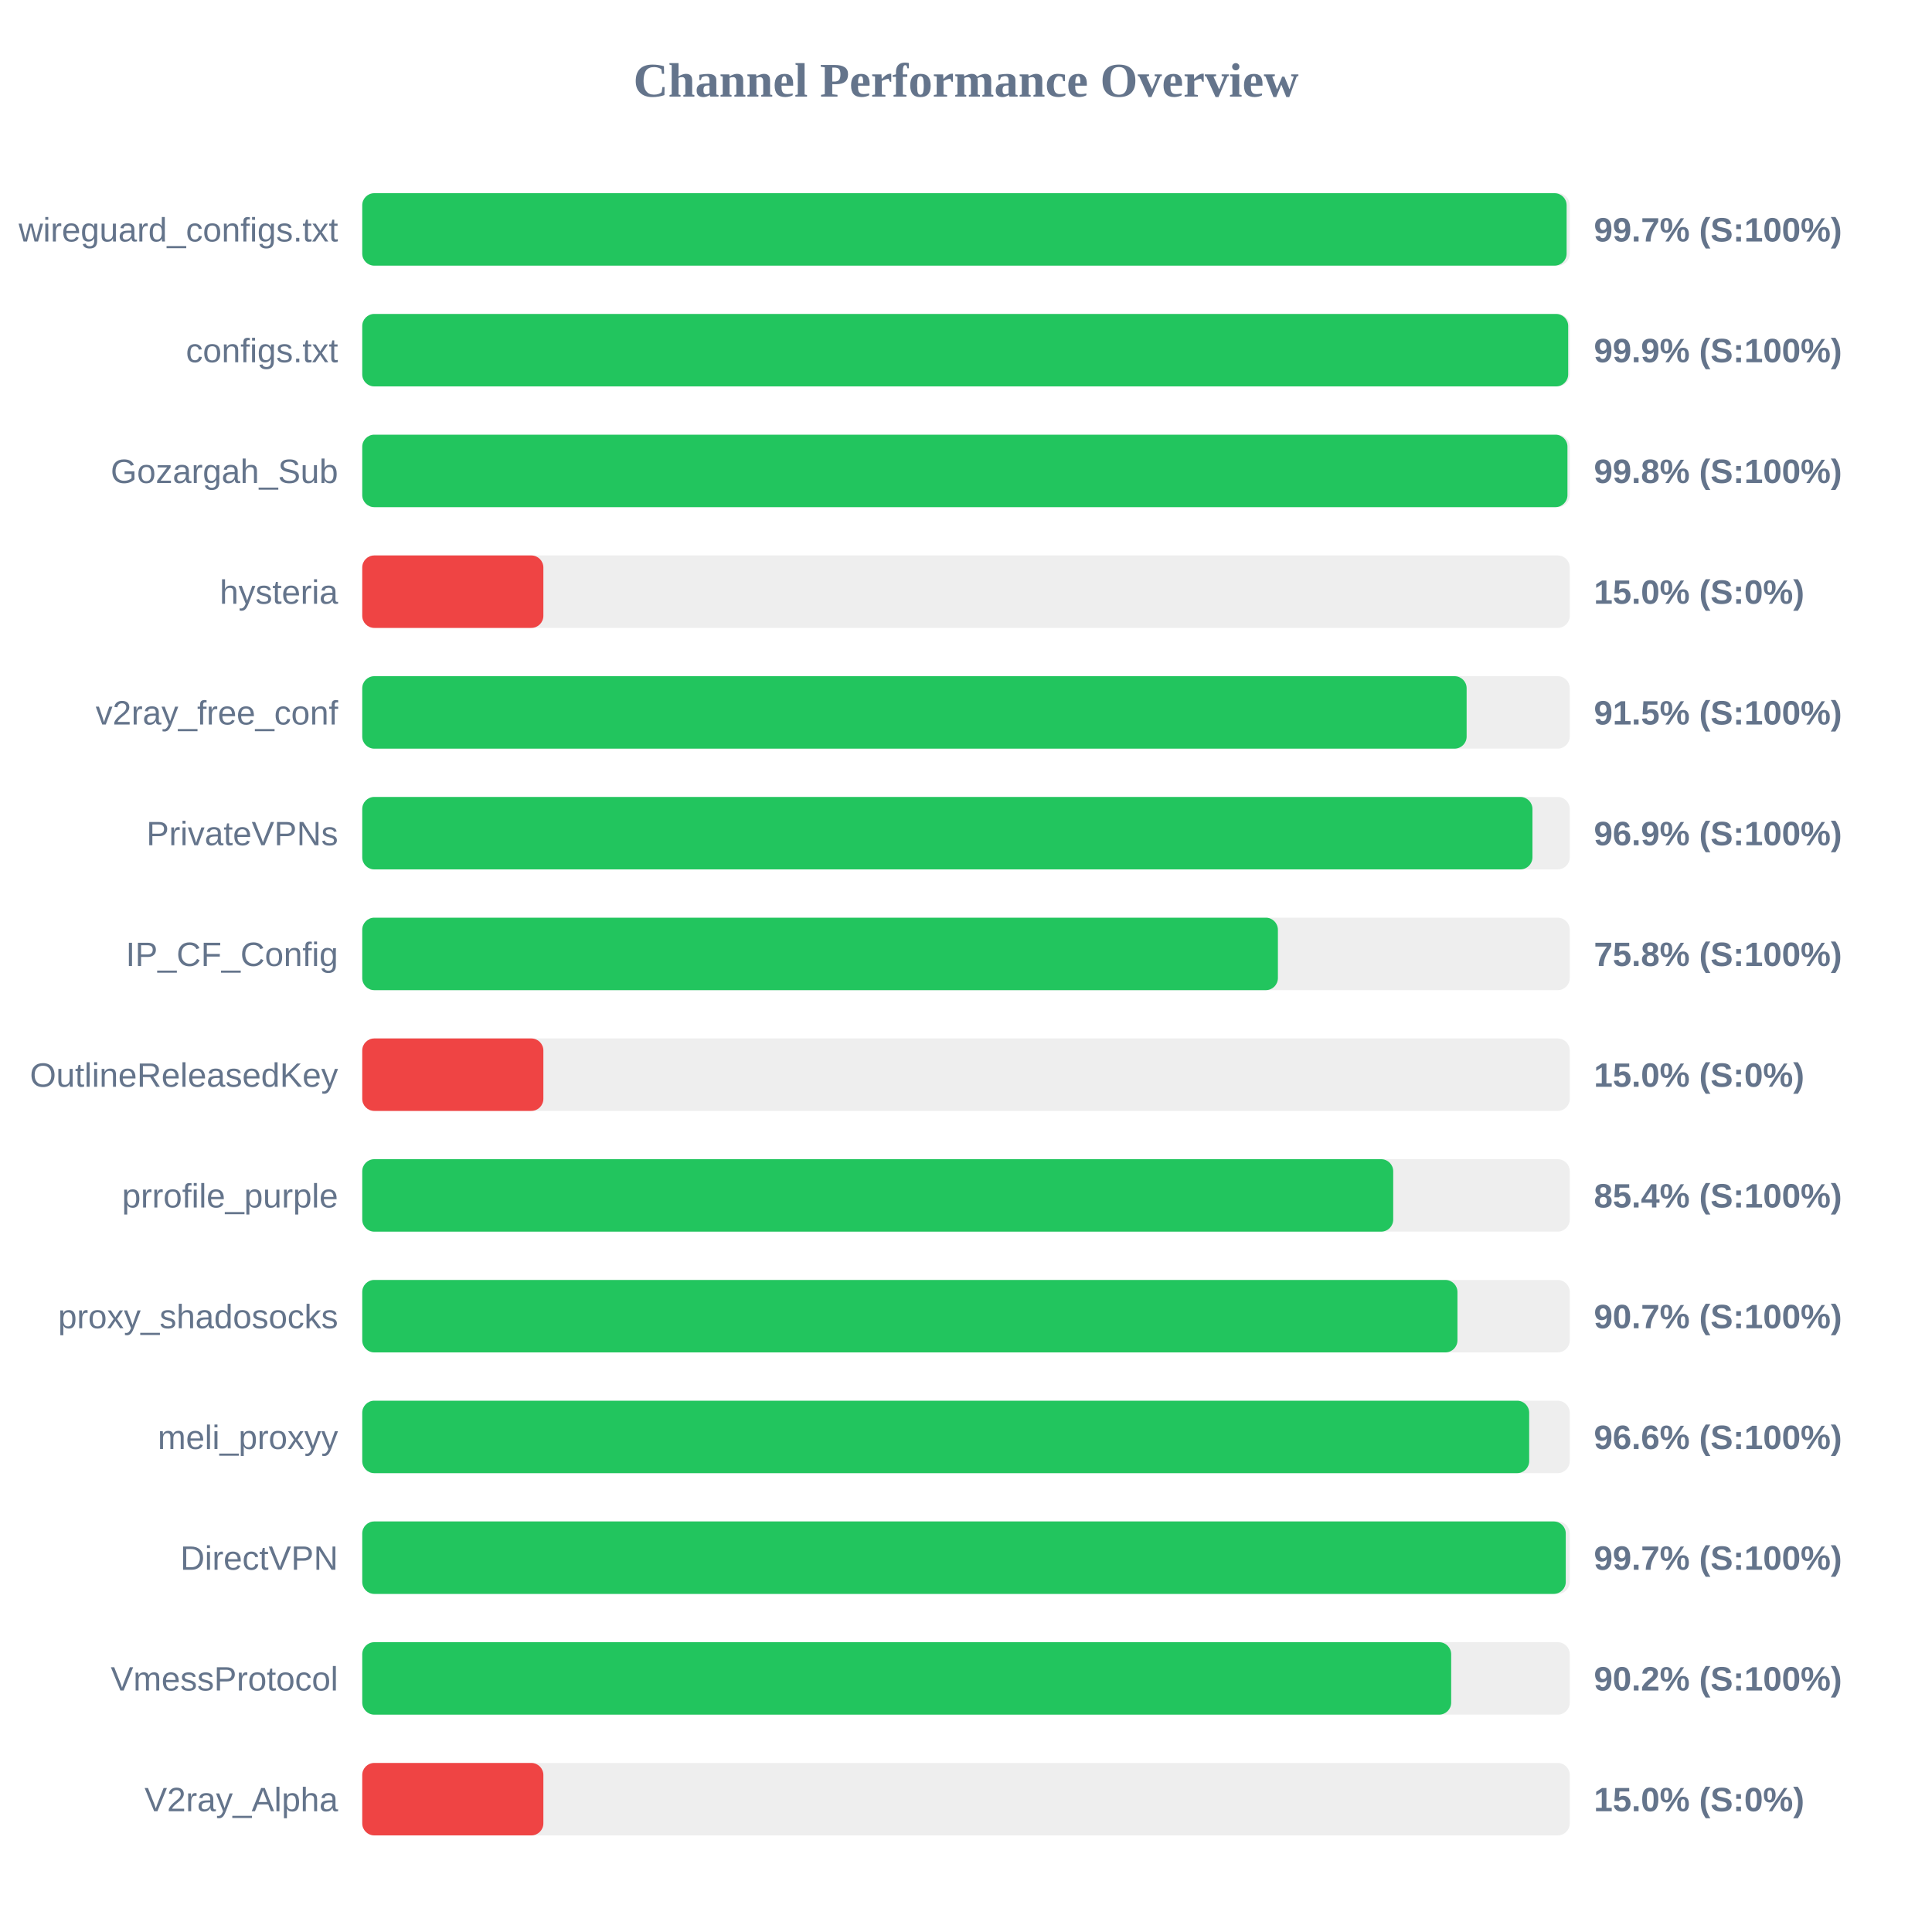
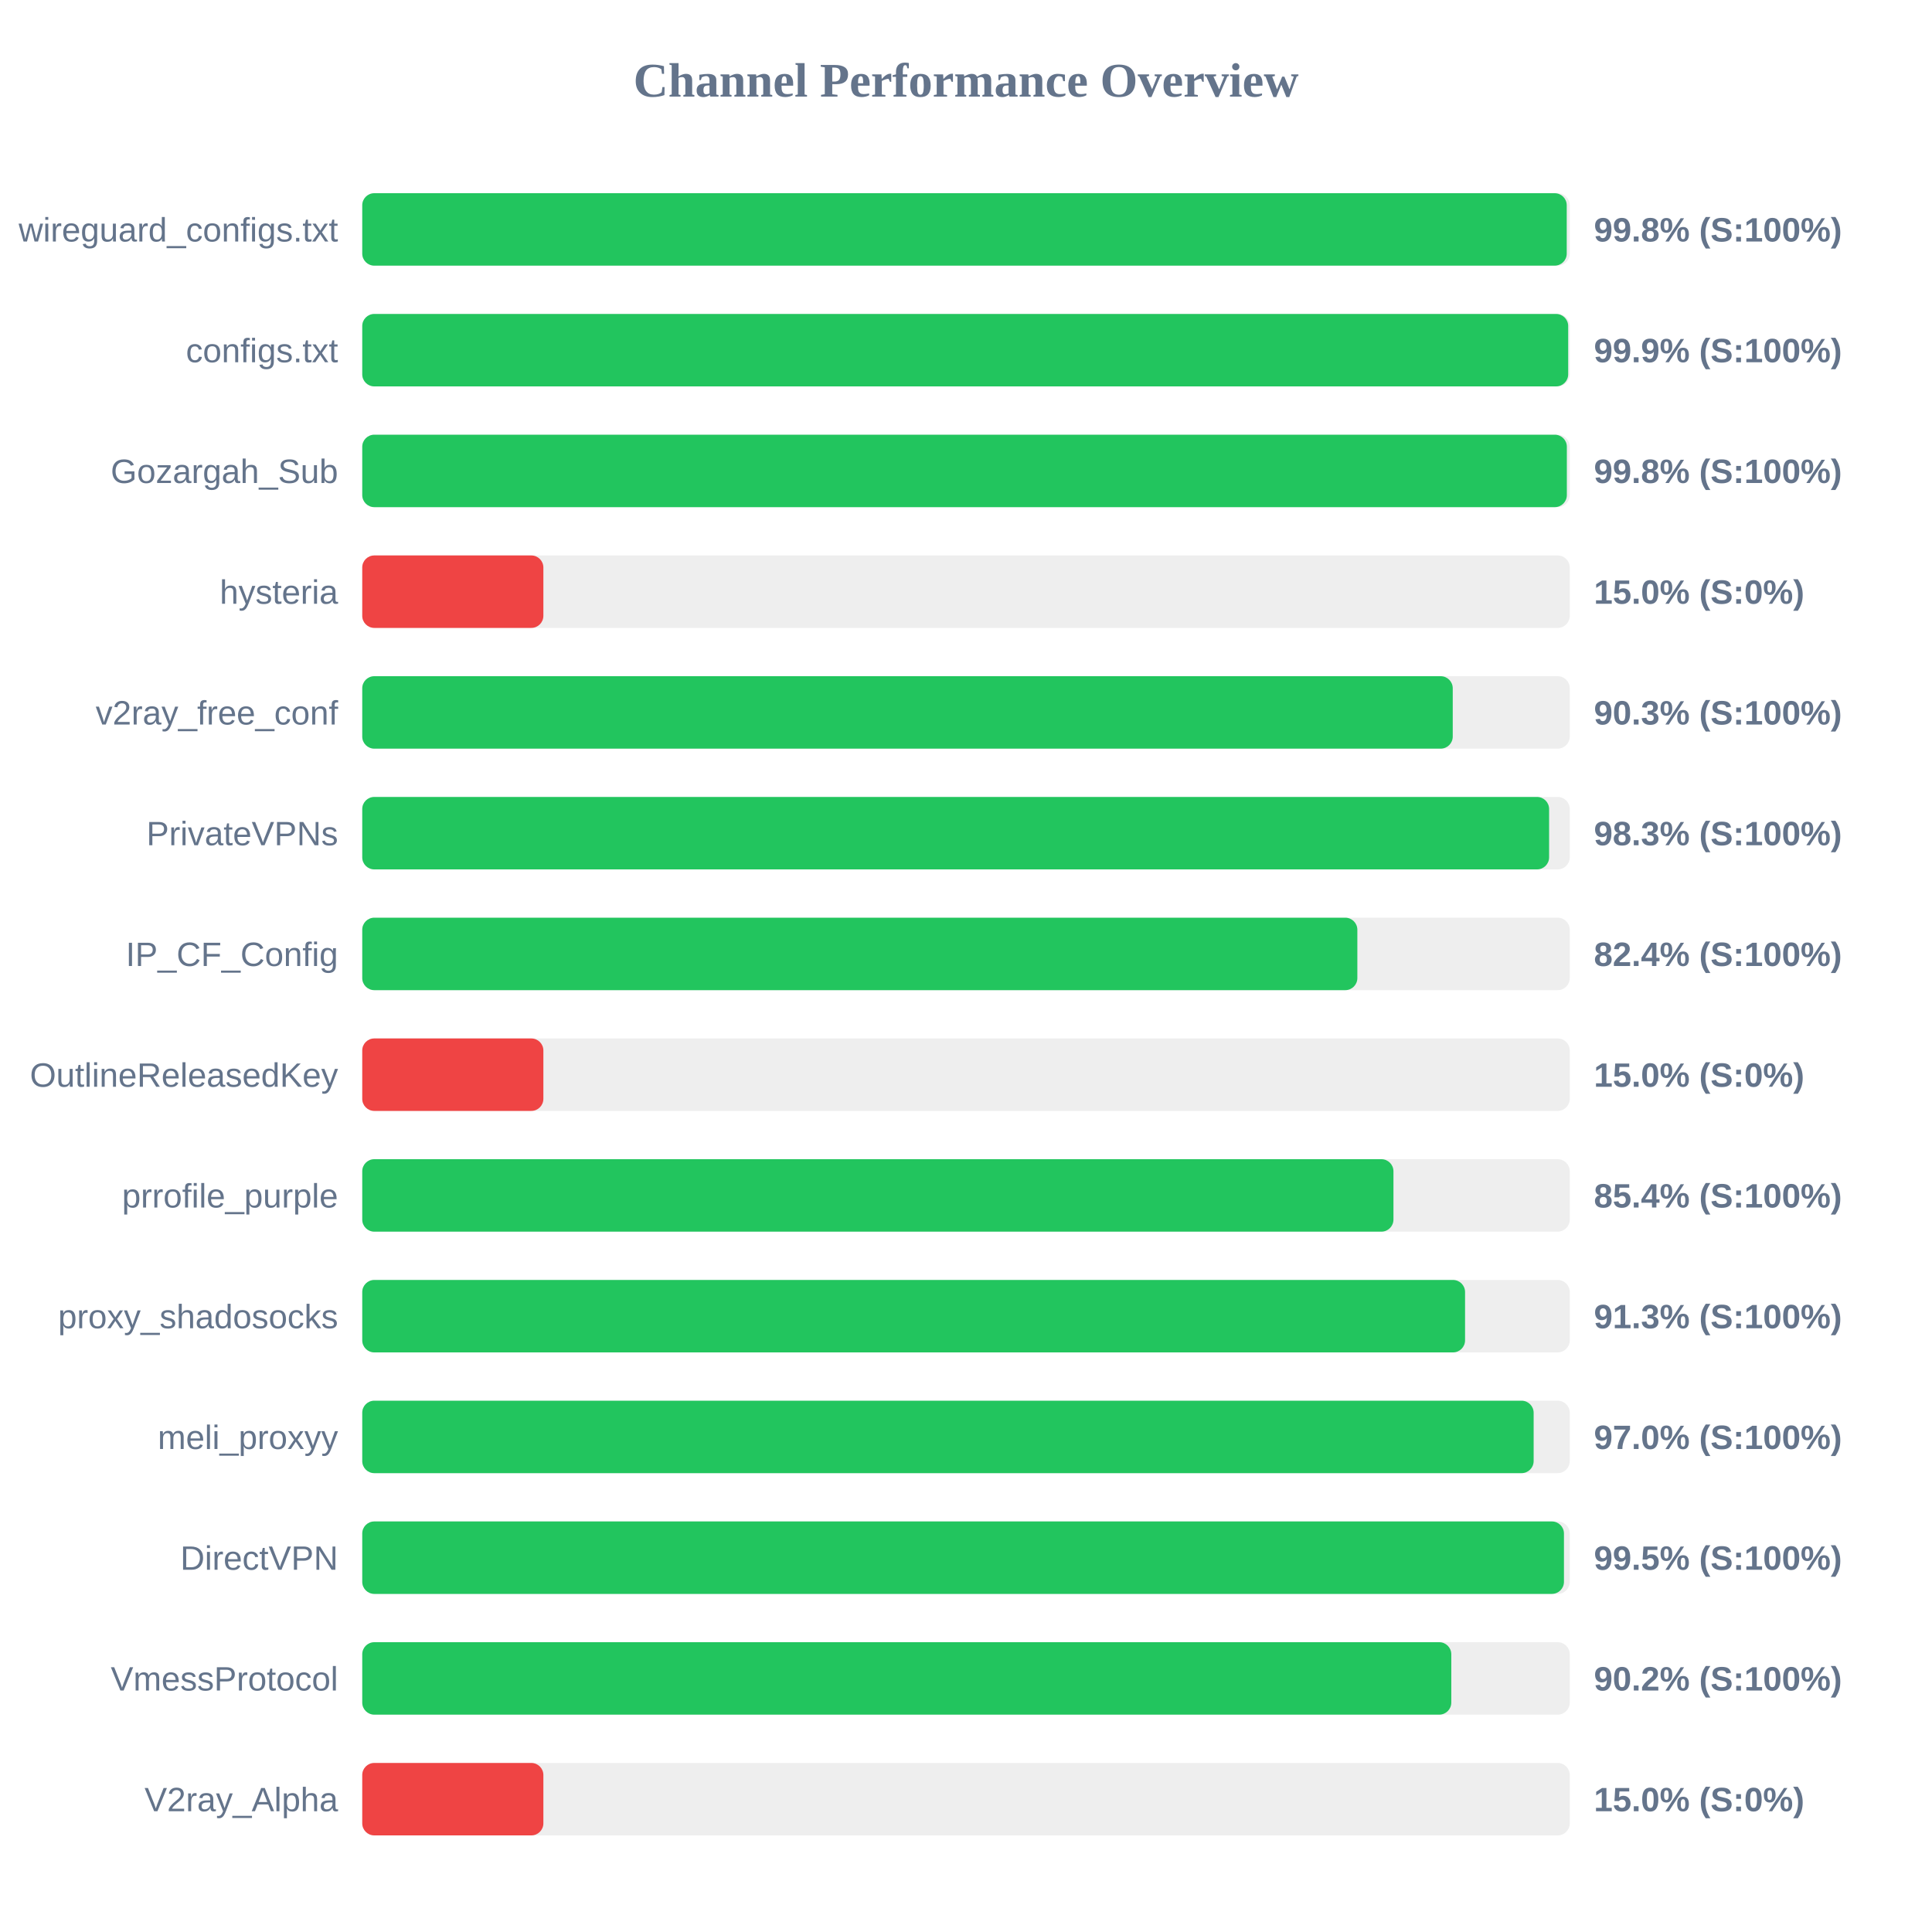
<svg xmlns="http://www.w3.org/2000/svg" width="800" height="800" version="1.1">
  <style>
        .row { font: 14px Arial; fill: #64748b; }
        .score { font: bold 14px Arial; fill: #64748b; }
    </style>
  <text x="400" y="40" text-anchor="middle" font-size="20px" font-weight="bold" fill="#64748b">Channel Performance Overview</text>
  <rect x="150" y="80" width="500" height="30" fill="#eee" rx="5" />
-   <rect x="150" y="80" width="498.7" height="30" fill="#22c55e" rx="5" />
+   <rect x="150" y="80" width="498.75" height="30" fill="#22c55e" rx="5" />
  <text x="140" y="100" text-anchor="end" class="row">wireguard_configs.txt</text>
-   <text x="660" y="100" text-anchor="start" class="score">99.7% (S:100%)</text>
+   <text x="660" y="100" text-anchor="start" class="score">99.8% (S:100%)</text>
  <rect x="150" y="130" width="500" height="30" fill="#eee" rx="5" />
  <rect x="150" y="130" width="499.35" height="30" fill="#22c55e" rx="5" />
  <text x="140" y="150" text-anchor="end" class="row">configs.txt</text>
  <text x="660" y="150" text-anchor="start" class="score">99.9% (S:100%)</text>
  <rect x="150" y="180" width="500" height="30" fill="#eee" rx="5" />
-   <rect x="150" y="180" width="499.05" height="30" fill="#22c55e" rx="5" />
+   <rect x="150" y="180" width="498.8" height="30" fill="#22c55e" rx="5" />
  <text x="140" y="200" text-anchor="end" class="row">Gozargah_Sub</text>
  <text x="660" y="200" text-anchor="start" class="score">99.8% (S:100%)</text>
  <rect x="150" y="230" width="500" height="30" fill="#eee" rx="5" />
  <rect x="150" y="230" width="75.0" height="30" fill="#ef4444" rx="5" />
  <text x="140" y="250" text-anchor="end" class="row">hysteria</text>
  <text x="660" y="250" text-anchor="start" class="score">15.0% (S:0%)</text>
  <rect x="150" y="280" width="500" height="30" fill="#eee" rx="5" />
-   <rect x="150" y="280" width="457.3" height="30" fill="#22c55e" rx="5" />
+   <rect x="150" y="280" width="451.55" height="30" fill="#22c55e" rx="5" />
  <text x="140" y="300" text-anchor="end" class="row">v2ray_free_conf</text>
-   <text x="660" y="300" text-anchor="start" class="score">91.5% (S:100%)</text>
+   <text x="660" y="300" text-anchor="start" class="score">90.3% (S:100%)</text>
  <rect x="150" y="330" width="500" height="30" fill="#eee" rx="5" />
-   <rect x="150" y="330" width="484.55" height="30" fill="#22c55e" rx="5" />
+   <rect x="150" y="330" width="491.45" height="30" fill="#22c55e" rx="5" />
  <text x="140" y="350" text-anchor="end" class="row">PrivateVPNs</text>
-   <text x="660" y="350" text-anchor="start" class="score">96.9% (S:100%)</text>
+   <text x="660" y="350" text-anchor="start" class="score">98.3% (S:100%)</text>
  <rect x="150" y="380" width="500" height="30" fill="#eee" rx="5" />
-   <rect x="150" y="380" width="379.15" height="30" fill="#22c55e" rx="5" />
+   <rect x="150" y="380" width="412.05" height="30" fill="#22c55e" rx="5" />
  <text x="140" y="400" text-anchor="end" class="row">IP_CF_Config</text>
-   <text x="660" y="400" text-anchor="start" class="score">75.8% (S:100%)</text>
+   <text x="660" y="400" text-anchor="start" class="score">82.4% (S:100%)</text>
  <rect x="150" y="430" width="500" height="30" fill="#eee" rx="5" />
  <rect x="150" y="430" width="75.0" height="30" fill="#ef4444" rx="5" />
  <text x="140" y="450" text-anchor="end" class="row">OutlineReleasedKey</text>
  <text x="660" y="450" text-anchor="start" class="score">15.0% (S:0%)</text>
  <rect x="150" y="480" width="500" height="30" fill="#eee" rx="5" />
-   <rect x="150" y="480" width="426.9" height="30" fill="#22c55e" rx="5" />
+   <rect x="150" y="480" width="427.0" height="30" fill="#22c55e" rx="5" />
  <text x="140" y="500" text-anchor="end" class="row">prrofile_purple</text>
  <text x="660" y="500" text-anchor="start" class="score">85.4% (S:100%)</text>
  <rect x="150" y="530" width="500" height="30" fill="#eee" rx="5" />
-   <rect x="150" y="530" width="453.5" height="30" fill="#22c55e" rx="5" />
+   <rect x="150" y="530" width="456.65" height="30" fill="#22c55e" rx="5" />
  <text x="140" y="550" text-anchor="end" class="row">proxy_shadosocks</text>
-   <text x="660" y="550" text-anchor="start" class="score">90.7% (S:100%)</text>
+   <text x="660" y="550" text-anchor="start" class="score">91.3% (S:100%)</text>
  <rect x="150" y="580" width="500" height="30" fill="#eee" rx="5" />
-   <rect x="150" y="580" width="483.2" height="30" fill="#22c55e" rx="5" />
+   <rect x="150" y="580" width="485.05" height="30" fill="#22c55e" rx="5" />
  <text x="140" y="600" text-anchor="end" class="row">meli_proxyy</text>
-   <text x="660" y="600" text-anchor="start" class="score">96.6% (S:100%)</text>
+   <text x="660" y="600" text-anchor="start" class="score">97.0% (S:100%)</text>
  <rect x="150" y="630" width="500" height="30" fill="#eee" rx="5" />
-   <rect x="150" y="630" width="498.35" height="30" fill="#22c55e" rx="5" />
+   <rect x="150" y="630" width="497.6" height="30" fill="#22c55e" rx="5" />
  <text x="140" y="650" text-anchor="end" class="row">DirectVPN</text>
-   <text x="660" y="650" text-anchor="start" class="score">99.7% (S:100%)</text>
+   <text x="660" y="650" text-anchor="start" class="score">99.5% (S:100%)</text>
  <rect x="150" y="680" width="500" height="30" fill="#eee" rx="5" />
-   <rect x="150" y="680" width="450.9" height="30" fill="#22c55e" rx="5" />
+   <rect x="150" y="680" width="450.95" height="30" fill="#22c55e" rx="5" />
  <text x="140" y="700" text-anchor="end" class="row">VmessProtocol</text>
  <text x="660" y="700" text-anchor="start" class="score">90.2% (S:100%)</text>
  <rect x="150" y="730" width="500" height="30" fill="#eee" rx="5" />
  <rect x="150" y="730" width="75.0" height="30" fill="#ef4444" rx="5" />
  <text x="140" y="750" text-anchor="end" class="row">V2ray_Alpha</text>
  <text x="660" y="750" text-anchor="start" class="score">15.0% (S:0%)</text>
</svg>
